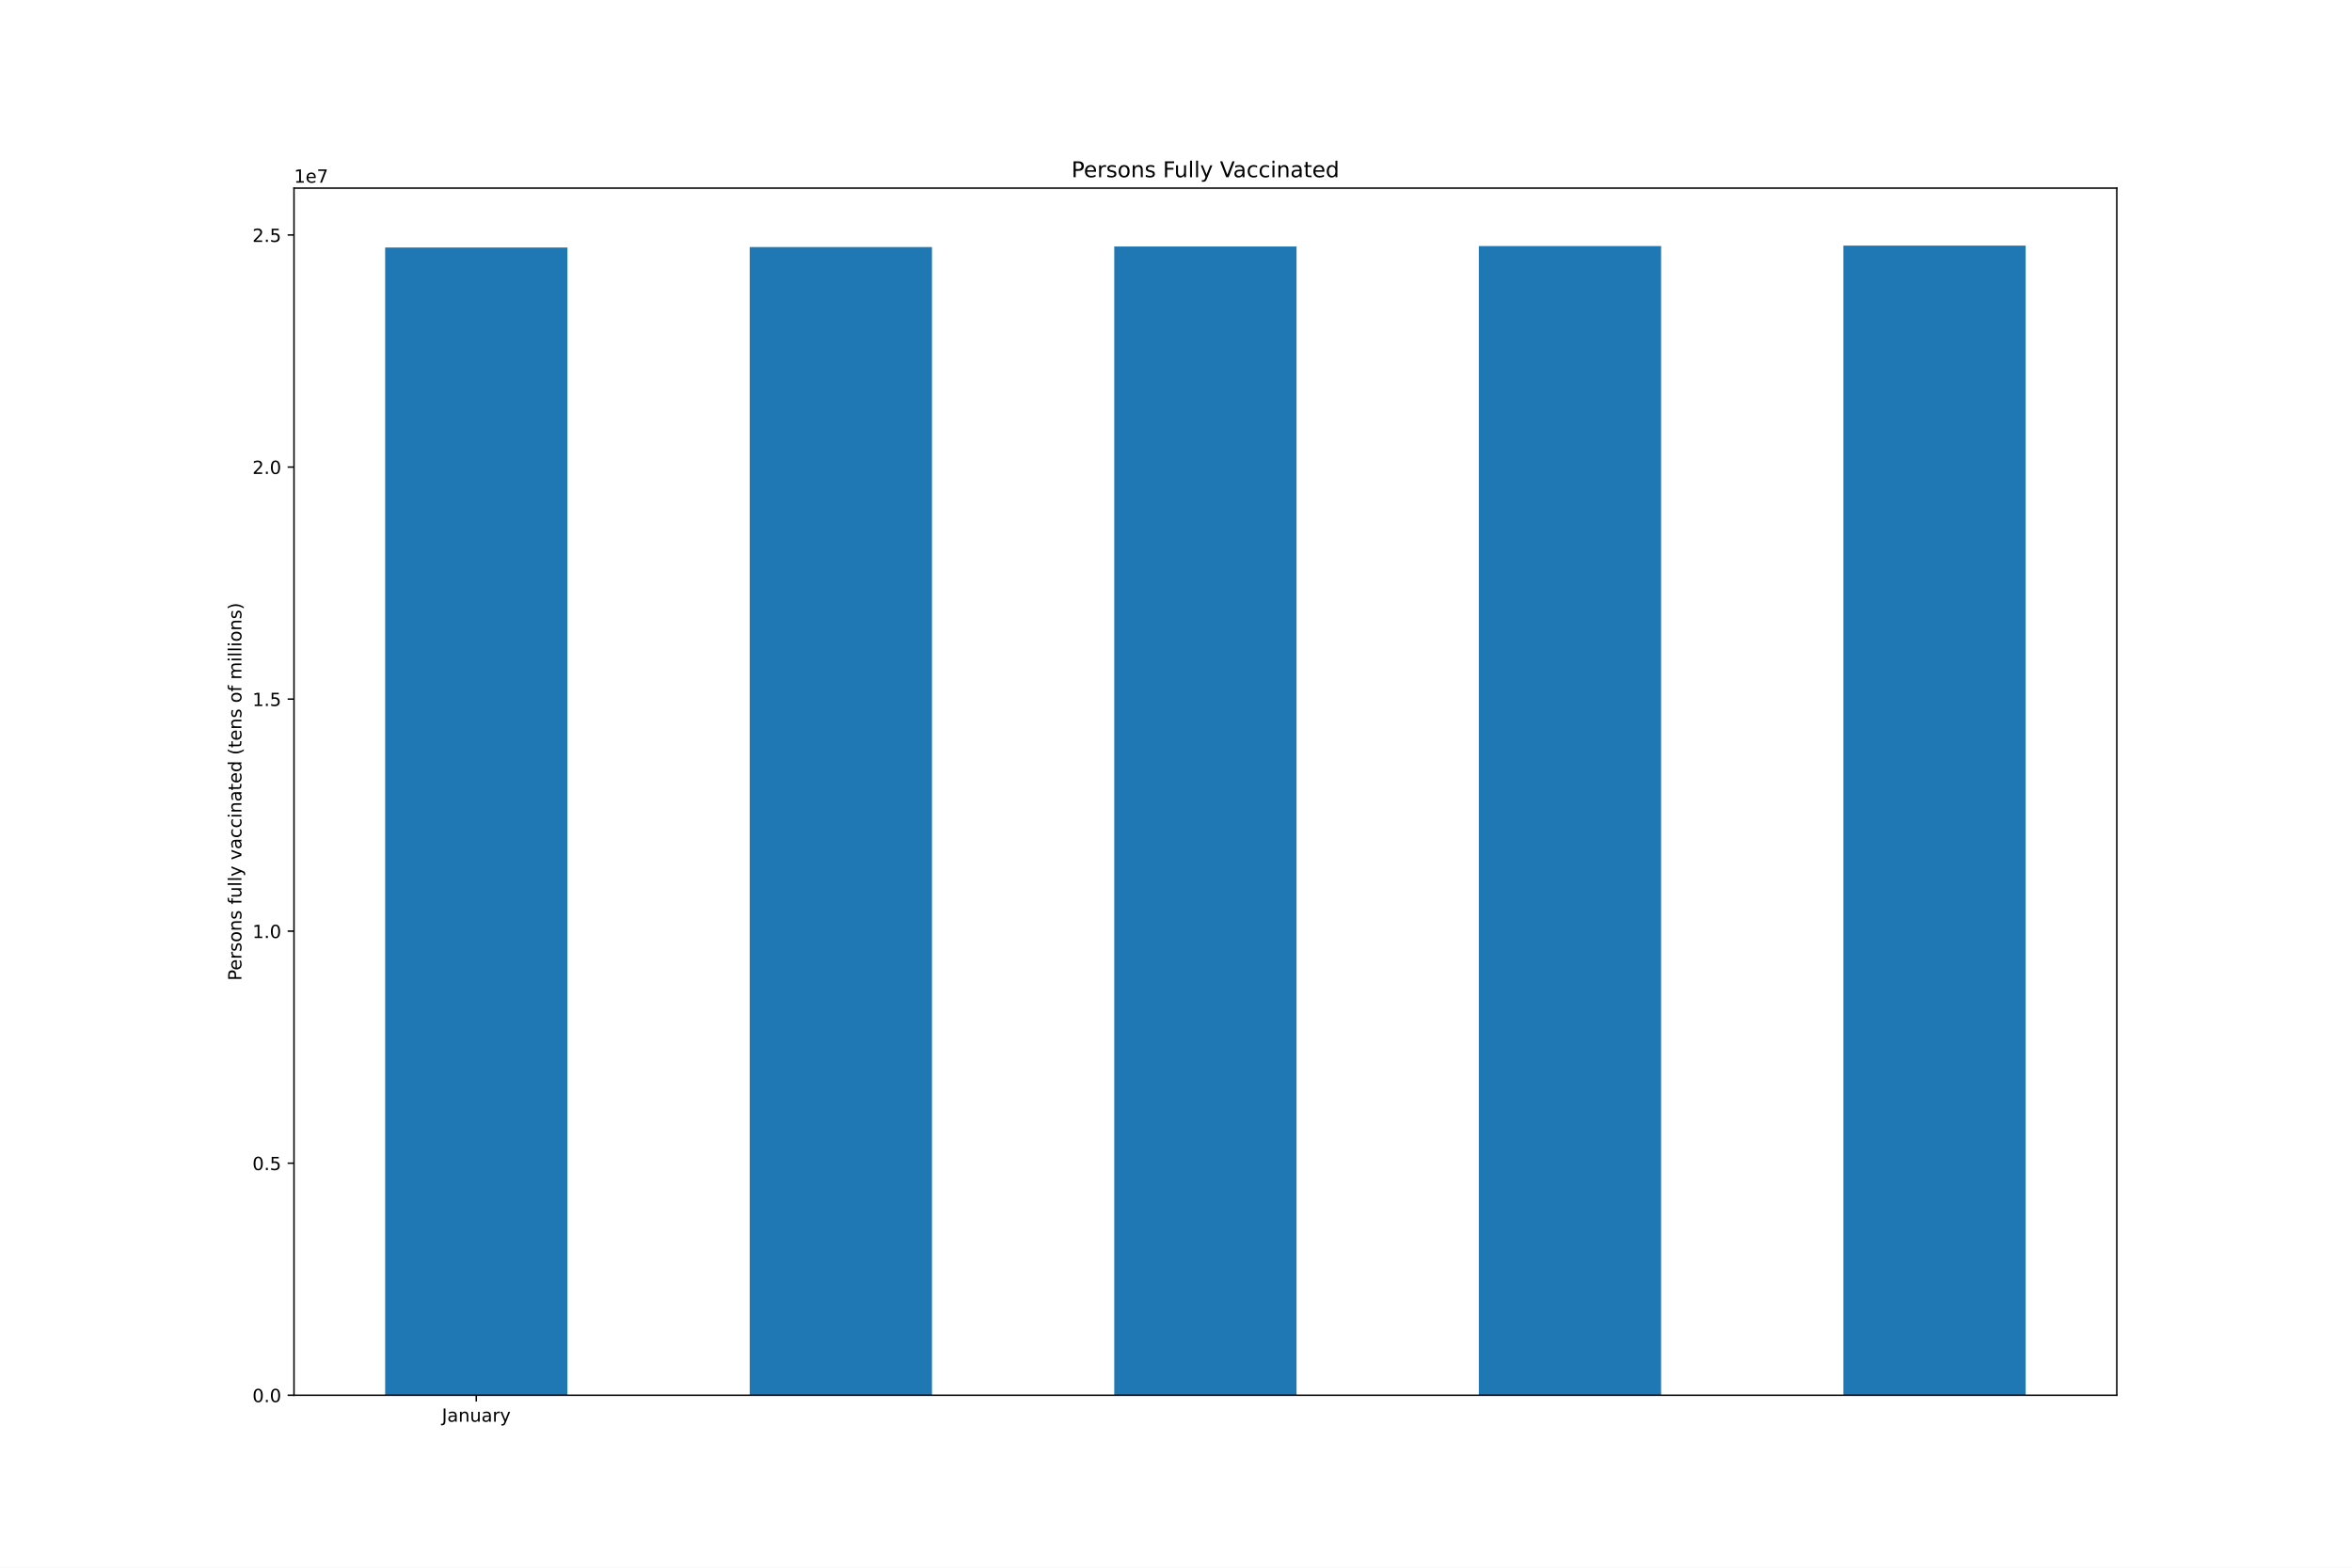
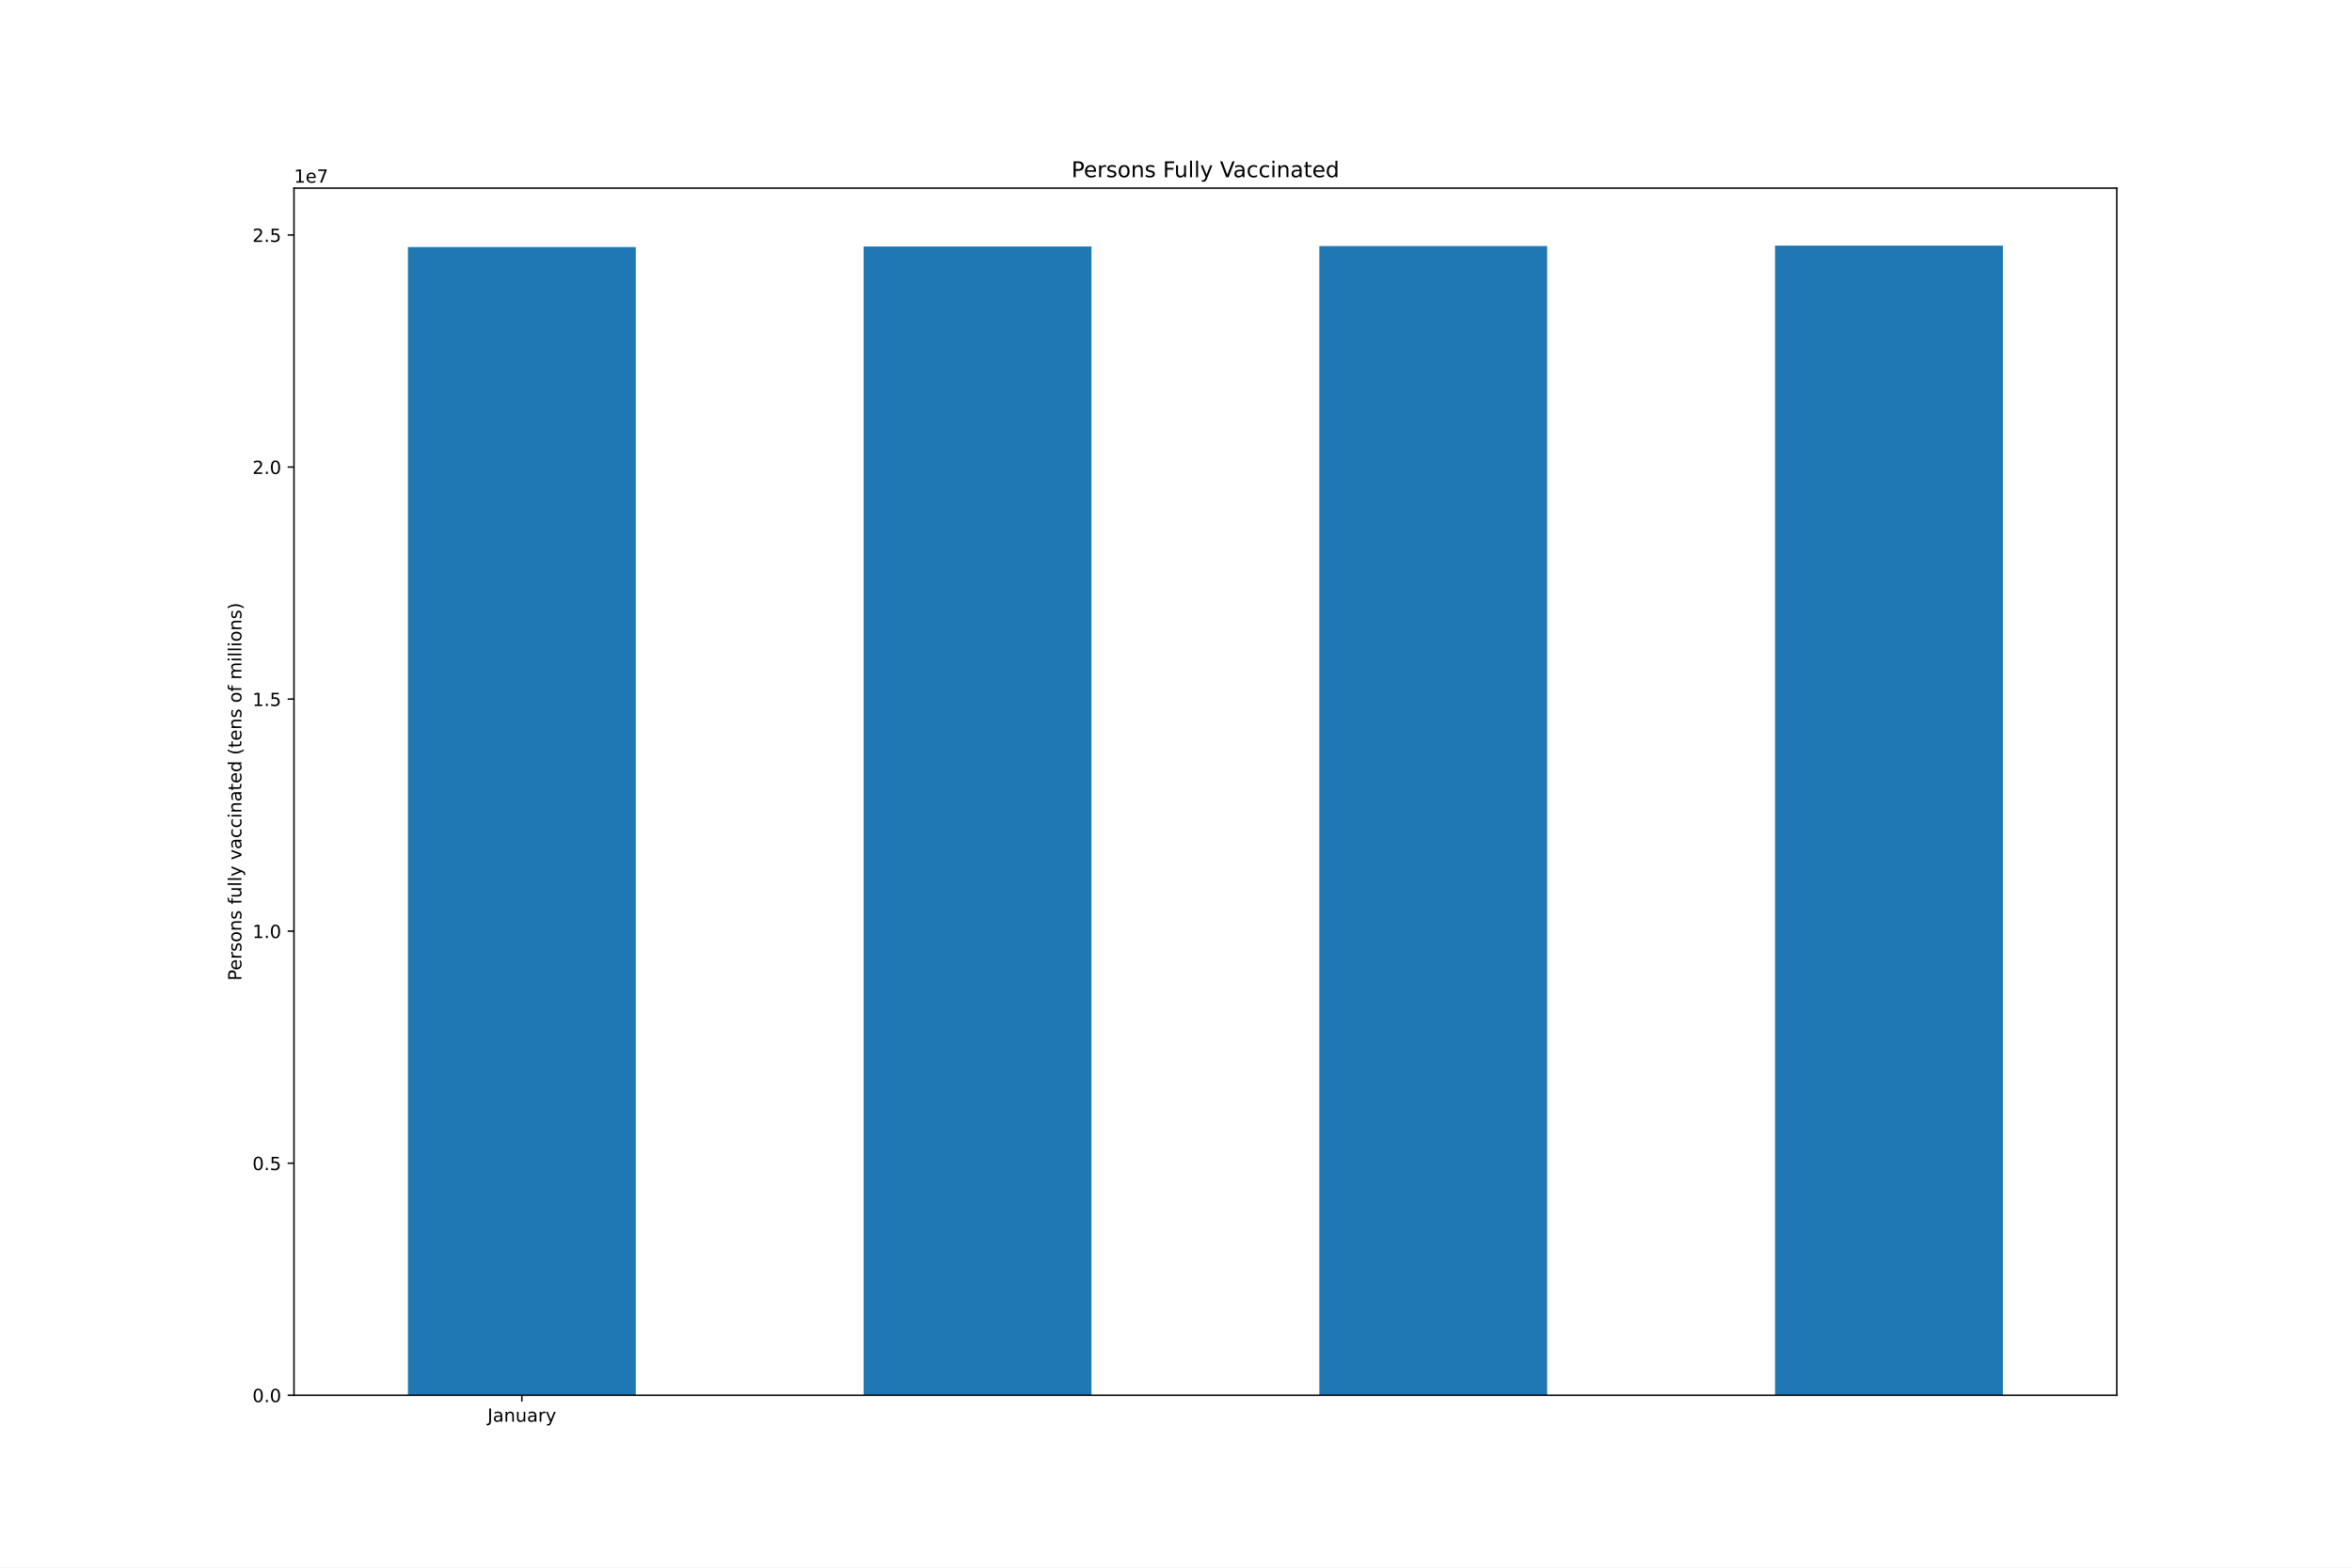
<svg xmlns="http://www.w3.org/2000/svg" xmlns:xlink="http://www.w3.org/1999/xlink" height="864pt" version="1.1" viewBox="0 0 1296 864" width="1296pt">
  <defs>
    <style type="text/css">*{stroke-linecap:butt;stroke-linejoin:round;}</style>
  </defs>
  <g id="figure_1">
    <g id="patch_1">
      <path d="M 0 864  L 1296 864  L 1296 0  L 0 0  z " style="fill:#ffffff;" />
    </g>
    <g id="axes_1">
      <g id="patch_2">
        <path d="M 162 768.96  L 1166.4 768.96  L 1166.4 103.68  L 162 103.68  z " style="fill:#ffffff;" />
      </g>
      <g id="patch_3">
-         <path clip-path="url(#pb48c015df3)" d="M 212.22 768.96  L 312.66 768.96  L 312.66 136.416  L 212.22 136.416  z " style="fill:#1f77b4;" />
+         <path clip-path="url(#p479cbb3ccc)" d="M 224.775 768.96  L 350.325 768.96  L 350.325 136.171  L 224.775 136.171  z " style="fill:#1f77b4;" />
      </g>
      <g id="patch_4">
-         <path clip-path="url(#pb48c015df3)" d="M 413.1 768.96  L 513.54 768.96  L 513.54 136.171  L 413.1 136.171  z " style="fill:#1f77b4;" />
+         <path clip-path="url(#p479cbb3ccc)" d="M 475.875 768.96  L 601.425 768.96  L 601.425 135.867  L 475.875 135.867  z " style="fill:#1f77b4;" />
      </g>
      <g id="patch_5">
-         <path clip-path="url(#pb48c015df3)" d="M 613.98 768.96  L 714.42 768.96  L 714.42 135.867  L 613.98 135.867  z " style="fill:#1f77b4;" />
+         <path clip-path="url(#p479cbb3ccc)" d="M 726.975 768.96  L 852.525 768.96  L 852.525 135.598  L 726.975 135.598  z " style="fill:#1f77b4;" />
      </g>
      <g id="patch_6">
-         <path clip-path="url(#pb48c015df3)" d="M 814.86 768.96  L 915.3 768.96  L 915.3 135.598  L 814.86 135.598  z " style="fill:#1f77b4;" />
-       </g>
-       <g id="patch_7">
-         <path clip-path="url(#pb48c015df3)" d="M 1015.74 768.96  L 1116.18 768.96  L 1116.18 135.36  L 1015.74 135.36  z " style="fill:#1f77b4;" />
+         <path clip-path="url(#p479cbb3ccc)" d="M 978.075 768.96  L 1103.625 768.96  L 1103.625 135.36  L 978.075 135.36  z " style="fill:#1f77b4;" />
      </g>
      <g id="matplotlib.axis_1">
        <g id="xtick_1">
          <g id="line2d_1">
            <defs>
-               <path d="M 0 0  L 0 3.5  " id="m5a358afafb" style="stroke:#000000;stroke-width:0.8;" />
-             </defs>
-             <g>
-               <use style="stroke:#000000;stroke-width:0.8;" x="262.44" xlink:href="#m5a358afafb" y="768.96" />
+               <path d="M 0 0  L 0 3.5  " id="m6b4cf3be3a" style="stroke:#000000;stroke-width:0.8;" />
+             </defs>
+             <g>
+               <use style="stroke:#000000;stroke-width:0.8;" x="287.55" xlink:href="#m6b4cf3be3a" y="768.96" />
            </g>
          </g>
          <g id="text_1">
-             <g transform="translate(243.4845 783.5584)scale(0.1 -0.1)">
+             <g transform="translate(268.5945 783.5584)scale(0.1 -0.1)">
              <defs>
                <path d="M 628 4666  L 1259 4666  L 1259 325  Q 1259 -519 939 -900  Q 619 -1281 -91 -1281  L -331 -1281  L -331 -750  L -134 -750  Q 284 -750 456 -515  Q 628 -281 628 325  L 628 4666  z " id="DejaVuSans-4a" transform="scale(0.015625)" />
                <path d="M 2194 1759  Q 1497 1759 1228 1600  Q 959 1441 959 1056  Q 959 750 1161 570  Q 1363 391 1709 391  Q 2188 391 2477 730  Q 2766 1069 2766 1631  L 2766 1759  L 2194 1759  z M 3341 1997  L 3341 0  L 2766 0  L 2766 531  Q 2569 213 2275 61  Q 1981 -91 1556 -91  Q 1019 -91 701 211  Q 384 513 384 1019  Q 384 1609 779 1909  Q 1175 2209 1959 2209  L 2766 2209  L 2766 2266  Q 2766 2663 2505 2880  Q 2244 3097 1772 3097  Q 1472 3097 1187 3025  Q 903 2953 641 2809  L 641 3341  Q 956 3463 1253 3523  Q 1550 3584 1831 3584  Q 2591 3584 2966 3190  Q 3341 2797 3341 1997  z " id="DejaVuSans-61" transform="scale(0.015625)" />
                <path d="M 3513 2113  L 3513 0  L 2938 0  L 2938 2094  Q 2938 2591 2744 2837  Q 2550 3084 2163 3084  Q 1697 3084 1428 2787  Q 1159 2491 1159 1978  L 1159 0  L 581 0  L 581 3500  L 1159 3500  L 1159 2956  Q 1366 3272 1645 3428  Q 1925 3584 2291 3584  Q 2894 3584 3203 3211  Q 3513 2838 3513 2113  z " id="DejaVuSans-6e" transform="scale(0.015625)" />
                <path d="M 544 1381  L 544 3500  L 1119 3500  L 1119 1403  Q 1119 906 1312 657  Q 1506 409 1894 409  Q 2359 409 2629 706  Q 2900 1003 2900 1516  L 2900 3500  L 3475 3500  L 3475 0  L 2900 0  L 2900 538  Q 2691 219 2414 64  Q 2138 -91 1772 -91  Q 1169 -91 856 284  Q 544 659 544 1381  z M 1991 3584  L 1991 3584  z " id="DejaVuSans-75" transform="scale(0.015625)" />
                <path d="M 2631 2963  Q 2534 3019 2420 3045  Q 2306 3072 2169 3072  Q 1681 3072 1420 2755  Q 1159 2438 1159 1844  L 1159 0  L 581 0  L 581 3500  L 1159 3500  L 1159 2956  Q 1341 3275 1631 3429  Q 1922 3584 2338 3584  Q 2397 3584 2469 3576  Q 2541 3569 2628 3553  L 2631 2963  z " id="DejaVuSans-72" transform="scale(0.015625)" />
                <path d="M 2059 -325  Q 1816 -950 1584 -1140  Q 1353 -1331 966 -1331  L 506 -1331  L 506 -850  L 844 -850  Q 1081 -850 1212 -737  Q 1344 -625 1503 -206  L 1606 56  L 191 3500  L 800 3500  L 1894 763  L 2988 3500  L 3597 3500  L 2059 -325  z " id="DejaVuSans-79" transform="scale(0.015625)" />
              </defs>
              <use xlink:href="#DejaVuSans-4a" />
              <use x="29.492" xlink:href="#DejaVuSans-61" />
              <use x="90.771" xlink:href="#DejaVuSans-6e" />
              <use x="154.15" xlink:href="#DejaVuSans-75" />
              <use x="217.529" xlink:href="#DejaVuSans-61" />
              <use x="278.809" xlink:href="#DejaVuSans-72" />
              <use x="319.922" xlink:href="#DejaVuSans-79" />
            </g>
          </g>
        </g>
      </g>
      <g id="matplotlib.axis_2">
        <g id="ytick_1">
          <g id="line2d_2">
            <defs>
-               <path d="M 0 0  L -3.5 0  " id="m8fb8d6b7e8" style="stroke:#000000;stroke-width:0.8;" />
-             </defs>
-             <g>
-               <use style="stroke:#000000;stroke-width:0.8;" x="162" xlink:href="#m8fb8d6b7e8" y="768.96" />
+               <path d="M 0 0  L -3.5 0  " id="m463e796e29" style="stroke:#000000;stroke-width:0.8;" />
+             </defs>
+             <g>
+               <use style="stroke:#000000;stroke-width:0.8;" x="162" xlink:href="#m463e796e29" y="768.96" />
            </g>
          </g>
          <g id="text_2">
            <g transform="translate(139.0969 772.7592)scale(0.1 -0.1)">
              <defs>
                <path d="M 2034 4250  Q 1547 4250 1301 3770  Q 1056 3291 1056 2328  Q 1056 1369 1301 889  Q 1547 409 2034 409  Q 2525 409 2770 889  Q 3016 1369 3016 2328  Q 3016 3291 2770 3770  Q 2525 4250 2034 4250  z M 2034 4750  Q 2819 4750 3233 4129  Q 3647 3509 3647 2328  Q 3647 1150 3233 529  Q 2819 -91 2034 -91  Q 1250 -91 836 529  Q 422 1150 422 2328  Q 422 3509 836 4129  Q 1250 4750 2034 4750  z " id="DejaVuSans-30" transform="scale(0.015625)" />
                <path d="M 684 794  L 1344 794  L 1344 0  L 684 0  L 684 794  z " id="DejaVuSans-2e" transform="scale(0.015625)" />
              </defs>
              <use xlink:href="#DejaVuSans-30" />
              <use x="63.623" xlink:href="#DejaVuSans-2e" />
              <use x="95.41" xlink:href="#DejaVuSans-30" />
            </g>
          </g>
        </g>
        <g id="ytick_2">
          <g id="line2d_3">
            <g>
-               <use style="stroke:#000000;stroke-width:0.8;" x="162" xlink:href="#m8fb8d6b7e8" y="641.072" />
+               <use style="stroke:#000000;stroke-width:0.8;" x="162" xlink:href="#m463e796e29" y="641.072" />
            </g>
          </g>
          <g id="text_3">
            <g transform="translate(139.0969 644.8715)scale(0.1 -0.1)">
              <defs>
                <path d="M 691 4666  L 3169 4666  L 3169 4134  L 1269 4134  L 1269 2991  Q 1406 3038 1543 3061  Q 1681 3084 1819 3084  Q 2600 3084 3056 2656  Q 3513 2228 3513 1497  Q 3513 744 3044 326  Q 2575 -91 1722 -91  Q 1428 -91 1123 -41  Q 819 9 494 109  L 494 744  Q 775 591 1075 516  Q 1375 441 1709 441  Q 2250 441 2565 725  Q 2881 1009 2881 1497  Q 2881 1984 2565 2268  Q 2250 2553 1709 2553  Q 1456 2553 1204 2497  Q 953 2441 691 2322  L 691 4666  z " id="DejaVuSans-35" transform="scale(0.015625)" />
              </defs>
              <use xlink:href="#DejaVuSans-30" />
              <use x="63.623" xlink:href="#DejaVuSans-2e" />
              <use x="95.41" xlink:href="#DejaVuSans-35" />
            </g>
          </g>
        </g>
        <g id="ytick_3">
          <g id="line2d_4">
            <g>
-               <use style="stroke:#000000;stroke-width:0.8;" x="162" xlink:href="#m8fb8d6b7e8" y="513.184" />
+               <use style="stroke:#000000;stroke-width:0.8;" x="162" xlink:href="#m463e796e29" y="513.184" />
            </g>
          </g>
          <g id="text_4">
            <g transform="translate(139.0969 516.9837)scale(0.1 -0.1)">
              <defs>
                <path d="M 794 531  L 1825 531  L 1825 4091  L 703 3866  L 703 4441  L 1819 4666  L 2450 4666  L 2450 531  L 3481 531  L 3481 0  L 794 0  L 794 531  z " id="DejaVuSans-31" transform="scale(0.015625)" />
              </defs>
              <use xlink:href="#DejaVuSans-31" />
              <use x="63.623" xlink:href="#DejaVuSans-2e" />
              <use x="95.41" xlink:href="#DejaVuSans-30" />
            </g>
          </g>
        </g>
        <g id="ytick_4">
          <g id="line2d_5">
            <g>
-               <use style="stroke:#000000;stroke-width:0.8;" x="162" xlink:href="#m8fb8d6b7e8" y="385.297" />
+               <use style="stroke:#000000;stroke-width:0.8;" x="162" xlink:href="#m463e796e29" y="385.297" />
            </g>
          </g>
          <g id="text_5">
            <g transform="translate(139.0969 389.0959)scale(0.1 -0.1)">
              <use xlink:href="#DejaVuSans-31" />
              <use x="63.623" xlink:href="#DejaVuSans-2e" />
              <use x="95.41" xlink:href="#DejaVuSans-35" />
            </g>
          </g>
        </g>
        <g id="ytick_5">
          <g id="line2d_6">
            <g>
-               <use style="stroke:#000000;stroke-width:0.8;" x="162" xlink:href="#m8fb8d6b7e8" y="257.409" />
+               <use style="stroke:#000000;stroke-width:0.8;" x="162" xlink:href="#m463e796e29" y="257.409" />
            </g>
          </g>
          <g id="text_6">
            <g transform="translate(139.0969 261.2082)scale(0.1 -0.1)">
              <defs>
                <path d="M 1228 531  L 3431 531  L 3431 0  L 469 0  L 469 531  Q 828 903 1448 1529  Q 2069 2156 2228 2338  Q 2531 2678 2651 2914  Q 2772 3150 2772 3378  Q 2772 3750 2511 3984  Q 2250 4219 1831 4219  Q 1534 4219 1204 4116  Q 875 4013 500 3803  L 500 4441  Q 881 4594 1212 4672  Q 1544 4750 1819 4750  Q 2544 4750 2975 4387  Q 3406 4025 3406 3419  Q 3406 3131 3298 2873  Q 3191 2616 2906 2266  Q 2828 2175 2409 1742  Q 1991 1309 1228 531  z " id="DejaVuSans-32" transform="scale(0.015625)" />
              </defs>
              <use xlink:href="#DejaVuSans-32" />
              <use x="63.623" xlink:href="#DejaVuSans-2e" />
              <use x="95.41" xlink:href="#DejaVuSans-30" />
            </g>
          </g>
        </g>
        <g id="ytick_6">
          <g id="line2d_7">
            <g>
-               <use style="stroke:#000000;stroke-width:0.8;" x="162" xlink:href="#m8fb8d6b7e8" y="129.521" />
+               <use style="stroke:#000000;stroke-width:0.8;" x="162" xlink:href="#m463e796e29" y="129.521" />
            </g>
          </g>
          <g id="text_7">
            <g transform="translate(139.0969 133.3204)scale(0.1 -0.1)">
              <use xlink:href="#DejaVuSans-32" />
              <use x="63.623" xlink:href="#DejaVuSans-2e" />
              <use x="95.41" xlink:href="#DejaVuSans-35" />
            </g>
          </g>
        </g>
        <g id="text_8">
          <g transform="translate(133.0172 540.4802)rotate(-90)scale(0.1 -0.1)">
            <defs>
              <path d="M 1259 4147  L 1259 2394  L 2053 2394  Q 2494 2394 2734 2622  Q 2975 2850 2975 3272  Q 2975 3691 2734 3919  Q 2494 4147 2053 4147  L 1259 4147  z M 628 4666  L 2053 4666  Q 2838 4666 3239 4311  Q 3641 3956 3641 3272  Q 3641 2581 3239 2228  Q 2838 1875 2053 1875  L 1259 1875  L 1259 0  L 628 0  L 628 4666  z " id="DejaVuSans-50" transform="scale(0.015625)" />
              <path d="M 3597 1894  L 3597 1613  L 953 1613  Q 991 1019 1311 708  Q 1631 397 2203 397  Q 2534 397 2845 478  Q 3156 559 3463 722  L 3463 178  Q 3153 47 2828 -22  Q 2503 -91 2169 -91  Q 1331 -91 842 396  Q 353 884 353 1716  Q 353 2575 817 3079  Q 1281 3584 2069 3584  Q 2775 3584 3186 3129  Q 3597 2675 3597 1894  z M 3022 2063  Q 3016 2534 2758 2815  Q 2500 3097 2075 3097  Q 1594 3097 1305 2825  Q 1016 2553 972 2059  L 3022 2063  z " id="DejaVuSans-65" transform="scale(0.015625)" />
              <path d="M 2834 3397  L 2834 2853  Q 2591 2978 2328 3040  Q 2066 3103 1784 3103  Q 1356 3103 1142 2972  Q 928 2841 928 2578  Q 928 2378 1081 2264  Q 1234 2150 1697 2047  L 1894 2003  Q 2506 1872 2764 1633  Q 3022 1394 3022 966  Q 3022 478 2636 193  Q 2250 -91 1575 -91  Q 1294 -91 989 -36  Q 684 19 347 128  L 347 722  Q 666 556 975 473  Q 1284 391 1588 391  Q 1994 391 2212 530  Q 2431 669 2431 922  Q 2431 1156 2273 1281  Q 2116 1406 1581 1522  L 1381 1569  Q 847 1681 609 1914  Q 372 2147 372 2553  Q 372 3047 722 3315  Q 1072 3584 1716 3584  Q 2034 3584 2315 3537  Q 2597 3491 2834 3397  z " id="DejaVuSans-73" transform="scale(0.015625)" />
              <path d="M 1959 3097  Q 1497 3097 1228 2736  Q 959 2375 959 1747  Q 959 1119 1226 758  Q 1494 397 1959 397  Q 2419 397 2687 759  Q 2956 1122 2956 1747  Q 2956 2369 2687 2733  Q 2419 3097 1959 3097  z M 1959 3584  Q 2709 3584 3137 3096  Q 3566 2609 3566 1747  Q 3566 888 3137 398  Q 2709 -91 1959 -91  Q 1206 -91 779 398  Q 353 888 353 1747  Q 353 2609 779 3096  Q 1206 3584 1959 3584  z " id="DejaVuSans-6f" transform="scale(0.015625)" />
              <path id="DejaVuSans-20" transform="scale(0.015625)" />
              <path d="M 2375 4863  L 2375 4384  L 1825 4384  Q 1516 4384 1395 4259  Q 1275 4134 1275 3809  L 1275 3500  L 2222 3500  L 2222 3053  L 1275 3053  L 1275 0  L 697 0  L 697 3053  L 147 3053  L 147 3500  L 697 3500  L 697 3744  Q 697 4328 969 4595  Q 1241 4863 1831 4863  L 2375 4863  z " id="DejaVuSans-66" transform="scale(0.015625)" />
              <path d="M 603 4863  L 1178 4863  L 1178 0  L 603 0  L 603 4863  z " id="DejaVuSans-6c" transform="scale(0.015625)" />
              <path d="M 191 3500  L 800 3500  L 1894 563  L 2988 3500  L 3597 3500  L 2284 0  L 1503 0  L 191 3500  z " id="DejaVuSans-76" transform="scale(0.015625)" />
              <path d="M 3122 3366  L 3122 2828  Q 2878 2963 2633 3030  Q 2388 3097 2138 3097  Q 1578 3097 1268 2742  Q 959 2388 959 1747  Q 959 1106 1268 751  Q 1578 397 2138 397  Q 2388 397 2633 464  Q 2878 531 3122 666  L 3122 134  Q 2881 22 2623 -34  Q 2366 -91 2075 -91  Q 1284 -91 818 406  Q 353 903 353 1747  Q 353 2603 823 3093  Q 1294 3584 2113 3584  Q 2378 3584 2631 3529  Q 2884 3475 3122 3366  z " id="DejaVuSans-63" transform="scale(0.015625)" />
              <path d="M 603 3500  L 1178 3500  L 1178 0  L 603 0  L 603 3500  z M 603 4863  L 1178 4863  L 1178 4134  L 603 4134  L 603 4863  z " id="DejaVuSans-69" transform="scale(0.015625)" />
              <path d="M 1172 4494  L 1172 3500  L 2356 3500  L 2356 3053  L 1172 3053  L 1172 1153  Q 1172 725 1289 603  Q 1406 481 1766 481  L 2356 481  L 2356 0  L 1766 0  Q 1100 0 847 248  Q 594 497 594 1153  L 594 3053  L 172 3053  L 172 3500  L 594 3500  L 594 4494  L 1172 4494  z " id="DejaVuSans-74" transform="scale(0.015625)" />
              <path d="M 2906 2969  L 2906 4863  L 3481 4863  L 3481 0  L 2906 0  L 2906 525  Q 2725 213 2448 61  Q 2172 -91 1784 -91  Q 1150 -91 751 415  Q 353 922 353 1747  Q 353 2572 751 3078  Q 1150 3584 1784 3584  Q 2172 3584 2448 3432  Q 2725 3281 2906 2969  z M 947 1747  Q 947 1113 1208 752  Q 1469 391 1925 391  Q 2381 391 2643 752  Q 2906 1113 2906 1747  Q 2906 2381 2643 2742  Q 2381 3103 1925 3103  Q 1469 3103 1208 2742  Q 947 2381 947 1747  z " id="DejaVuSans-64" transform="scale(0.015625)" />
              <path d="M 1984 4856  Q 1566 4138 1362 3434  Q 1159 2731 1159 2009  Q 1159 1288 1364 580  Q 1569 -128 1984 -844  L 1484 -844  Q 1016 -109 783 600  Q 550 1309 550 2009  Q 550 2706 781 3412  Q 1013 4119 1484 4856  L 1984 4856  z " id="DejaVuSans-28" transform="scale(0.015625)" />
              <path d="M 3328 2828  Q 3544 3216 3844 3400  Q 4144 3584 4550 3584  Q 5097 3584 5394 3201  Q 5691 2819 5691 2113  L 5691 0  L 5113 0  L 5113 2094  Q 5113 2597 4934 2840  Q 4756 3084 4391 3084  Q 3944 3084 3684 2787  Q 3425 2491 3425 1978  L 3425 0  L 2847 0  L 2847 2094  Q 2847 2600 2669 2842  Q 2491 3084 2119 3084  Q 1678 3084 1418 2786  Q 1159 2488 1159 1978  L 1159 0  L 581 0  L 581 3500  L 1159 3500  L 1159 2956  Q 1356 3278 1631 3431  Q 1906 3584 2284 3584  Q 2666 3584 2933 3390  Q 3200 3197 3328 2828  z " id="DejaVuSans-6d" transform="scale(0.015625)" />
              <path d="M 513 4856  L 1013 4856  Q 1481 4119 1714 3412  Q 1947 2706 1947 2009  Q 1947 1309 1714 600  Q 1481 -109 1013 -844  L 513 -844  Q 928 -128 1133 580  Q 1338 1288 1338 2009  Q 1338 2731 1133 3434  Q 928 4138 513 4856  z " id="DejaVuSans-29" transform="scale(0.015625)" />
            </defs>
            <use xlink:href="#DejaVuSans-50" />
            <use x="56.678" xlink:href="#DejaVuSans-65" />
            <use x="118.201" xlink:href="#DejaVuSans-72" />
            <use x="159.314" xlink:href="#DejaVuSans-73" />
            <use x="211.414" xlink:href="#DejaVuSans-6f" />
            <use x="272.596" xlink:href="#DejaVuSans-6e" />
            <use x="335.975" xlink:href="#DejaVuSans-73" />
            <use x="388.074" xlink:href="#DejaVuSans-20" />
            <use x="419.861" xlink:href="#DejaVuSans-66" />
            <use x="455.066" xlink:href="#DejaVuSans-75" />
            <use x="518.445" xlink:href="#DejaVuSans-6c" />
            <use x="546.229" xlink:href="#DejaVuSans-6c" />
            <use x="574.012" xlink:href="#DejaVuSans-79" />
            <use x="633.191" xlink:href="#DejaVuSans-20" />
            <use x="664.979" xlink:href="#DejaVuSans-76" />
            <use x="724.158" xlink:href="#DejaVuSans-61" />
            <use x="785.438" xlink:href="#DejaVuSans-63" />
            <use x="840.418" xlink:href="#DejaVuSans-63" />
            <use x="895.398" xlink:href="#DejaVuSans-69" />
            <use x="923.182" xlink:href="#DejaVuSans-6e" />
            <use x="986.561" xlink:href="#DejaVuSans-61" />
            <use x="1047.84" xlink:href="#DejaVuSans-74" />
            <use x="1087.049" xlink:href="#DejaVuSans-65" />
            <use x="1148.572" xlink:href="#DejaVuSans-64" />
            <use x="1212.049" xlink:href="#DejaVuSans-20" />
            <use x="1243.836" xlink:href="#DejaVuSans-28" />
            <use x="1282.85" xlink:href="#DejaVuSans-74" />
            <use x="1322.059" xlink:href="#DejaVuSans-65" />
            <use x="1383.582" xlink:href="#DejaVuSans-6e" />
            <use x="1446.961" xlink:href="#DejaVuSans-73" />
            <use x="1499.061" xlink:href="#DejaVuSans-20" />
            <use x="1530.848" xlink:href="#DejaVuSans-6f" />
            <use x="1592.029" xlink:href="#DejaVuSans-66" />
            <use x="1627.234" xlink:href="#DejaVuSans-20" />
            <use x="1659.021" xlink:href="#DejaVuSans-6d" />
            <use x="1756.434" xlink:href="#DejaVuSans-69" />
            <use x="1784.217" xlink:href="#DejaVuSans-6c" />
            <use x="1812" xlink:href="#DejaVuSans-6c" />
            <use x="1839.783" xlink:href="#DejaVuSans-69" />
            <use x="1867.566" xlink:href="#DejaVuSans-6f" />
            <use x="1928.748" xlink:href="#DejaVuSans-6e" />
            <use x="1992.127" xlink:href="#DejaVuSans-73" />
            <use x="2044.227" xlink:href="#DejaVuSans-29" />
          </g>
        </g>
        <g id="text_9">
          <g transform="translate(162 100.68)scale(0.1 -0.1)">
            <defs>
              <path d="M 525 4666  L 3525 4666  L 3525 4397  L 1831 0  L 1172 0  L 2766 4134  L 525 4134  L 525 4666  z " id="DejaVuSans-37" transform="scale(0.015625)" />
            </defs>
            <use xlink:href="#DejaVuSans-31" />
            <use x="63.623" xlink:href="#DejaVuSans-65" />
            <use x="125.146" xlink:href="#DejaVuSans-37" />
          </g>
        </g>
      </g>
+       <g id="patch_7">
+         <path d="M 162 768.96  L 162 103.68  " style="fill:none;stroke:#000000;stroke-linecap:square;stroke-linejoin:miter;stroke-width:0.8;" />
+       </g>
      <g id="patch_8">
-         <path d="M 162 768.96  L 162 103.68  " style="fill:none;stroke:#000000;stroke-linecap:square;stroke-linejoin:miter;stroke-width:0.8;" />
+         <path d="M 1166.4 768.96  L 1166.4 103.68  " style="fill:none;stroke:#000000;stroke-linecap:square;stroke-linejoin:miter;stroke-width:0.8;" />
      </g>
      <g id="patch_9">
-         <path d="M 1166.4 768.96  L 1166.4 103.68  " style="fill:none;stroke:#000000;stroke-linecap:square;stroke-linejoin:miter;stroke-width:0.8;" />
+         <path d="M 162 768.96  L 1166.4 768.96  " style="fill:none;stroke:#000000;stroke-linecap:square;stroke-linejoin:miter;stroke-width:0.8;" />
      </g>
      <g id="patch_10">
-         <path d="M 162 768.96  L 1166.4 768.96  " style="fill:none;stroke:#000000;stroke-linecap:square;stroke-linejoin:miter;stroke-width:0.8;" />
-       </g>
-       <g id="patch_11">
        <path d="M 162 103.68  L 1166.4 103.68  " style="fill:none;stroke:#000000;stroke-linecap:square;stroke-linejoin:miter;stroke-width:0.8;" />
      </g>
      <g id="text_10">
        <g transform="translate(590.3803 97.68)scale(0.12 -0.12)">
          <defs>
            <path d="M 628 4666  L 3309 4666  L 3309 4134  L 1259 4134  L 1259 2759  L 3109 2759  L 3109 2228  L 1259 2228  L 1259 0  L 628 0  L 628 4666  z " id="DejaVuSans-46" transform="scale(0.015625)" />
            <path d="M 1831 0  L 50 4666  L 709 4666  L 2188 738  L 3669 4666  L 4325 4666  L 2547 0  L 1831 0  z " id="DejaVuSans-56" transform="scale(0.015625)" />
          </defs>
          <use xlink:href="#DejaVuSans-50" />
          <use x="56.678" xlink:href="#DejaVuSans-65" />
          <use x="118.201" xlink:href="#DejaVuSans-72" />
          <use x="159.314" xlink:href="#DejaVuSans-73" />
          <use x="211.414" xlink:href="#DejaVuSans-6f" />
          <use x="272.596" xlink:href="#DejaVuSans-6e" />
          <use x="335.975" xlink:href="#DejaVuSans-73" />
          <use x="388.074" xlink:href="#DejaVuSans-20" />
          <use x="419.861" xlink:href="#DejaVuSans-46" />
          <use x="471.881" xlink:href="#DejaVuSans-75" />
          <use x="535.26" xlink:href="#DejaVuSans-6c" />
          <use x="563.043" xlink:href="#DejaVuSans-6c" />
          <use x="590.826" xlink:href="#DejaVuSans-79" />
          <use x="650.006" xlink:href="#DejaVuSans-20" />
          <use x="681.793" xlink:href="#DejaVuSans-56" />
          <use x="742.451" xlink:href="#DejaVuSans-61" />
          <use x="803.73" xlink:href="#DejaVuSans-63" />
          <use x="858.711" xlink:href="#DejaVuSans-63" />
          <use x="913.691" xlink:href="#DejaVuSans-69" />
          <use x="941.475" xlink:href="#DejaVuSans-6e" />
          <use x="1004.854" xlink:href="#DejaVuSans-61" />
          <use x="1066.133" xlink:href="#DejaVuSans-74" />
          <use x="1105.342" xlink:href="#DejaVuSans-65" />
          <use x="1166.865" xlink:href="#DejaVuSans-64" />
        </g>
      </g>
    </g>
  </g>
  <defs>
-     <clipPath id="pb48c015df3">
+     <clipPath id="p479cbb3ccc">
      <rect height="665.28" width="1004.4" x="162" y="103.68" />
    </clipPath>
  </defs>
</svg>
